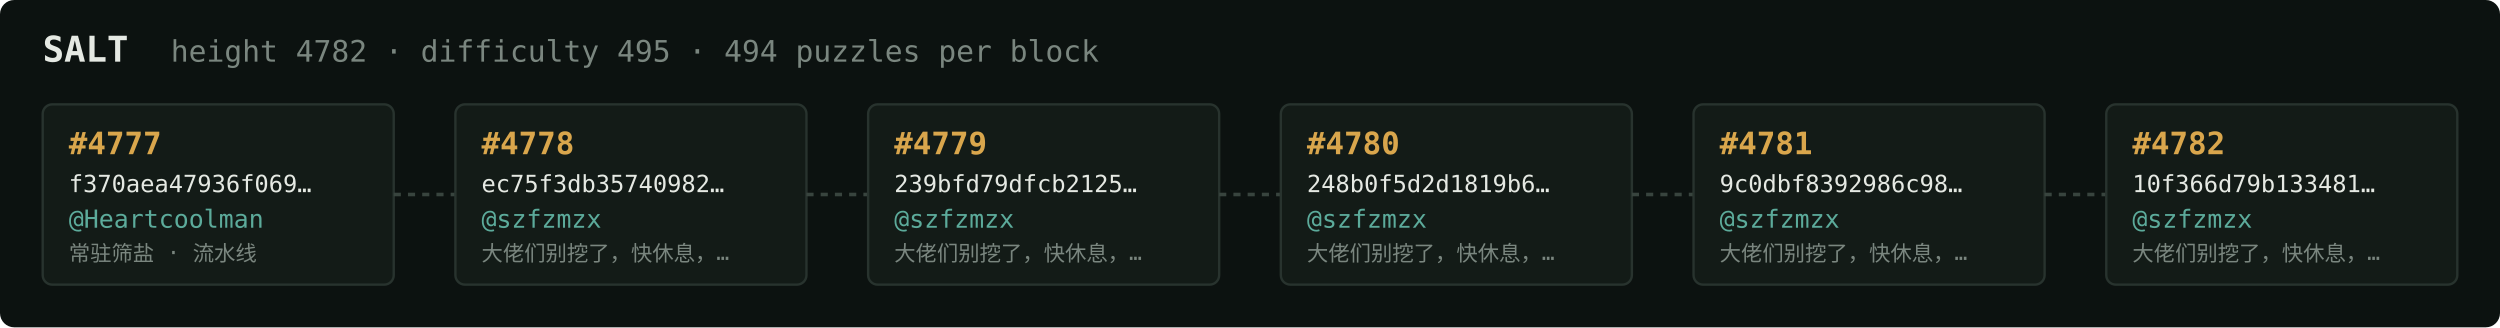
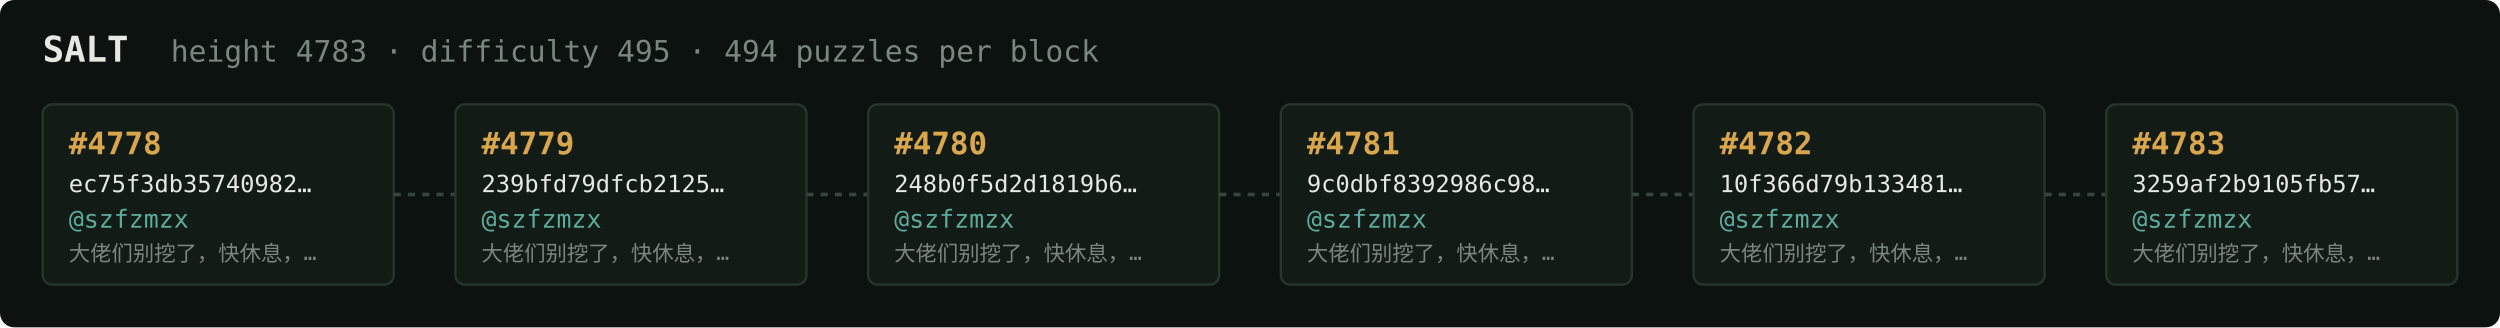
<svg xmlns="http://www.w3.org/2000/svg" width="1054" height="138" viewBox="0 0 1054 138" font-family="ui-monospace,SFMono-Regular,Menlo,monospace">
  <rect fill="#0c1210" width="1054" height="138" rx="6" />
  <text x="18" y="26" fill="#e5e9e3" font-size="15" font-weight="700">SALT</text>
-   <text x="72" y="26" fill="#7a867f" font-size="12.5">height 4782 · difficulty 495 · 494 puzzles per block</text>
+   <text x="72" y="26" fill="#7a867f" font-size="12.5">height 4783 · difficulty 495 · 494 puzzles per block</text>
  <rect x="18" y="44" width="148" height="76" rx="4" fill="#131b17" stroke="#28332e" stroke-width="1" />
-   <text x="29" y="65" fill="#d9a64c" font-size="13" font-weight="700">#4777</text>
-   <text x="29" y="81" fill="#e5e9e3" font-size="10">f370aea47936f069…</text>
-   <text x="29" y="96" fill="#5cab9b" font-size="10.5">@Heartcoolman</text>
-   <text x="29" y="110" fill="#7a867f" font-size="9">常驻筛盐 · 流水线</text>
+   <text x="29" y="65" fill="#d9a64c" font-size="13" font-weight="700">#4778</text>
+   <text x="29" y="81" fill="#e5e9e3" font-size="10">ec75f3db35740982…</text>
+   <text x="29" y="96" fill="#5cab9b" font-size="10.5">@szfzmzx</text>
+   <text x="29" y="110" fill="#7a867f" font-size="9">大佬们别挖了，快休息，…</text>
  <line x1="166" y1="82.0" x2="192" y2="82.0" stroke="#38443e" stroke-width="1.5" stroke-dasharray="3 3" />
  <rect x="192" y="44" width="148" height="76" rx="4" fill="#131b17" stroke="#28332e" stroke-width="1" />
-   <text x="203" y="65" fill="#d9a64c" font-size="13" font-weight="700">#4778</text>
-   <text x="203" y="81" fill="#e5e9e3" font-size="10">ec75f3db35740982…</text>
+   <text x="203" y="65" fill="#d9a64c" font-size="13" font-weight="700">#4779</text>
+   <text x="203" y="81" fill="#e5e9e3" font-size="10">239bfd79dfcb2125…</text>
  <text x="203" y="96" fill="#5cab9b" font-size="10.5">@szfzmzx</text>
  <text x="203" y="110" fill="#7a867f" font-size="9">大佬们别挖了，快休息，…</text>
  <line x1="340" y1="82.0" x2="366" y2="82.0" stroke="#38443e" stroke-width="1.5" stroke-dasharray="3 3" />
  <rect x="366" y="44" width="148" height="76" rx="4" fill="#131b17" stroke="#28332e" stroke-width="1" />
-   <text x="377" y="65" fill="#d9a64c" font-size="13" font-weight="700">#4779</text>
-   <text x="377" y="81" fill="#e5e9e3" font-size="10">239bfd79dfcb2125…</text>
+   <text x="377" y="65" fill="#d9a64c" font-size="13" font-weight="700">#4780</text>
+   <text x="377" y="81" fill="#e5e9e3" font-size="10">248b0f5d2d1819b6…</text>
  <text x="377" y="96" fill="#5cab9b" font-size="10.5">@szfzmzx</text>
  <text x="377" y="110" fill="#7a867f" font-size="9">大佬们别挖了，快休息，…</text>
  <line x1="514" y1="82.0" x2="540" y2="82.0" stroke="#38443e" stroke-width="1.5" stroke-dasharray="3 3" />
  <rect x="540" y="44" width="148" height="76" rx="4" fill="#131b17" stroke="#28332e" stroke-width="1" />
-   <text x="551" y="65" fill="#d9a64c" font-size="13" font-weight="700">#4780</text>
-   <text x="551" y="81" fill="#e5e9e3" font-size="10">248b0f5d2d1819b6…</text>
+   <text x="551" y="65" fill="#d9a64c" font-size="13" font-weight="700">#4781</text>
+   <text x="551" y="81" fill="#e5e9e3" font-size="10">9c0dbf8392986c98…</text>
  <text x="551" y="96" fill="#5cab9b" font-size="10.5">@szfzmzx</text>
  <text x="551" y="110" fill="#7a867f" font-size="9">大佬们别挖了，快休息，…</text>
  <line x1="688" y1="82.0" x2="714" y2="82.0" stroke="#38443e" stroke-width="1.5" stroke-dasharray="3 3" />
  <rect x="714" y="44" width="148" height="76" rx="4" fill="#131b17" stroke="#28332e" stroke-width="1" />
-   <text x="725" y="65" fill="#d9a64c" font-size="13" font-weight="700">#4781</text>
-   <text x="725" y="81" fill="#e5e9e3" font-size="10">9c0dbf8392986c98…</text>
+   <text x="725" y="65" fill="#d9a64c" font-size="13" font-weight="700">#4782</text>
+   <text x="725" y="81" fill="#e5e9e3" font-size="10">10f366d79b133481…</text>
  <text x="725" y="96" fill="#5cab9b" font-size="10.5">@szfzmzx</text>
  <text x="725" y="110" fill="#7a867f" font-size="9">大佬们别挖了，快休息，…</text>
  <line x1="862" y1="82.0" x2="888" y2="82.0" stroke="#38443e" stroke-width="1.5" stroke-dasharray="3 3" />
  <rect x="888" y="44" width="148" height="76" rx="4" fill="#131b17" stroke="#28332e" stroke-width="1" />
-   <text x="899" y="65" fill="#d9a64c" font-size="13" font-weight="700">#4782</text>
-   <text x="899" y="81" fill="#e5e9e3" font-size="10">10f366d79b133481…</text>
+   <text x="899" y="65" fill="#d9a64c" font-size="13" font-weight="700">#4783</text>
+   <text x="899" y="81" fill="#e5e9e3" font-size="10">3259af2b9105fb57…</text>
  <text x="899" y="96" fill="#5cab9b" font-size="10.5">@szfzmzx</text>
  <text x="899" y="110" fill="#7a867f" font-size="9">大佬们别挖了，快休息，…</text>
</svg>
